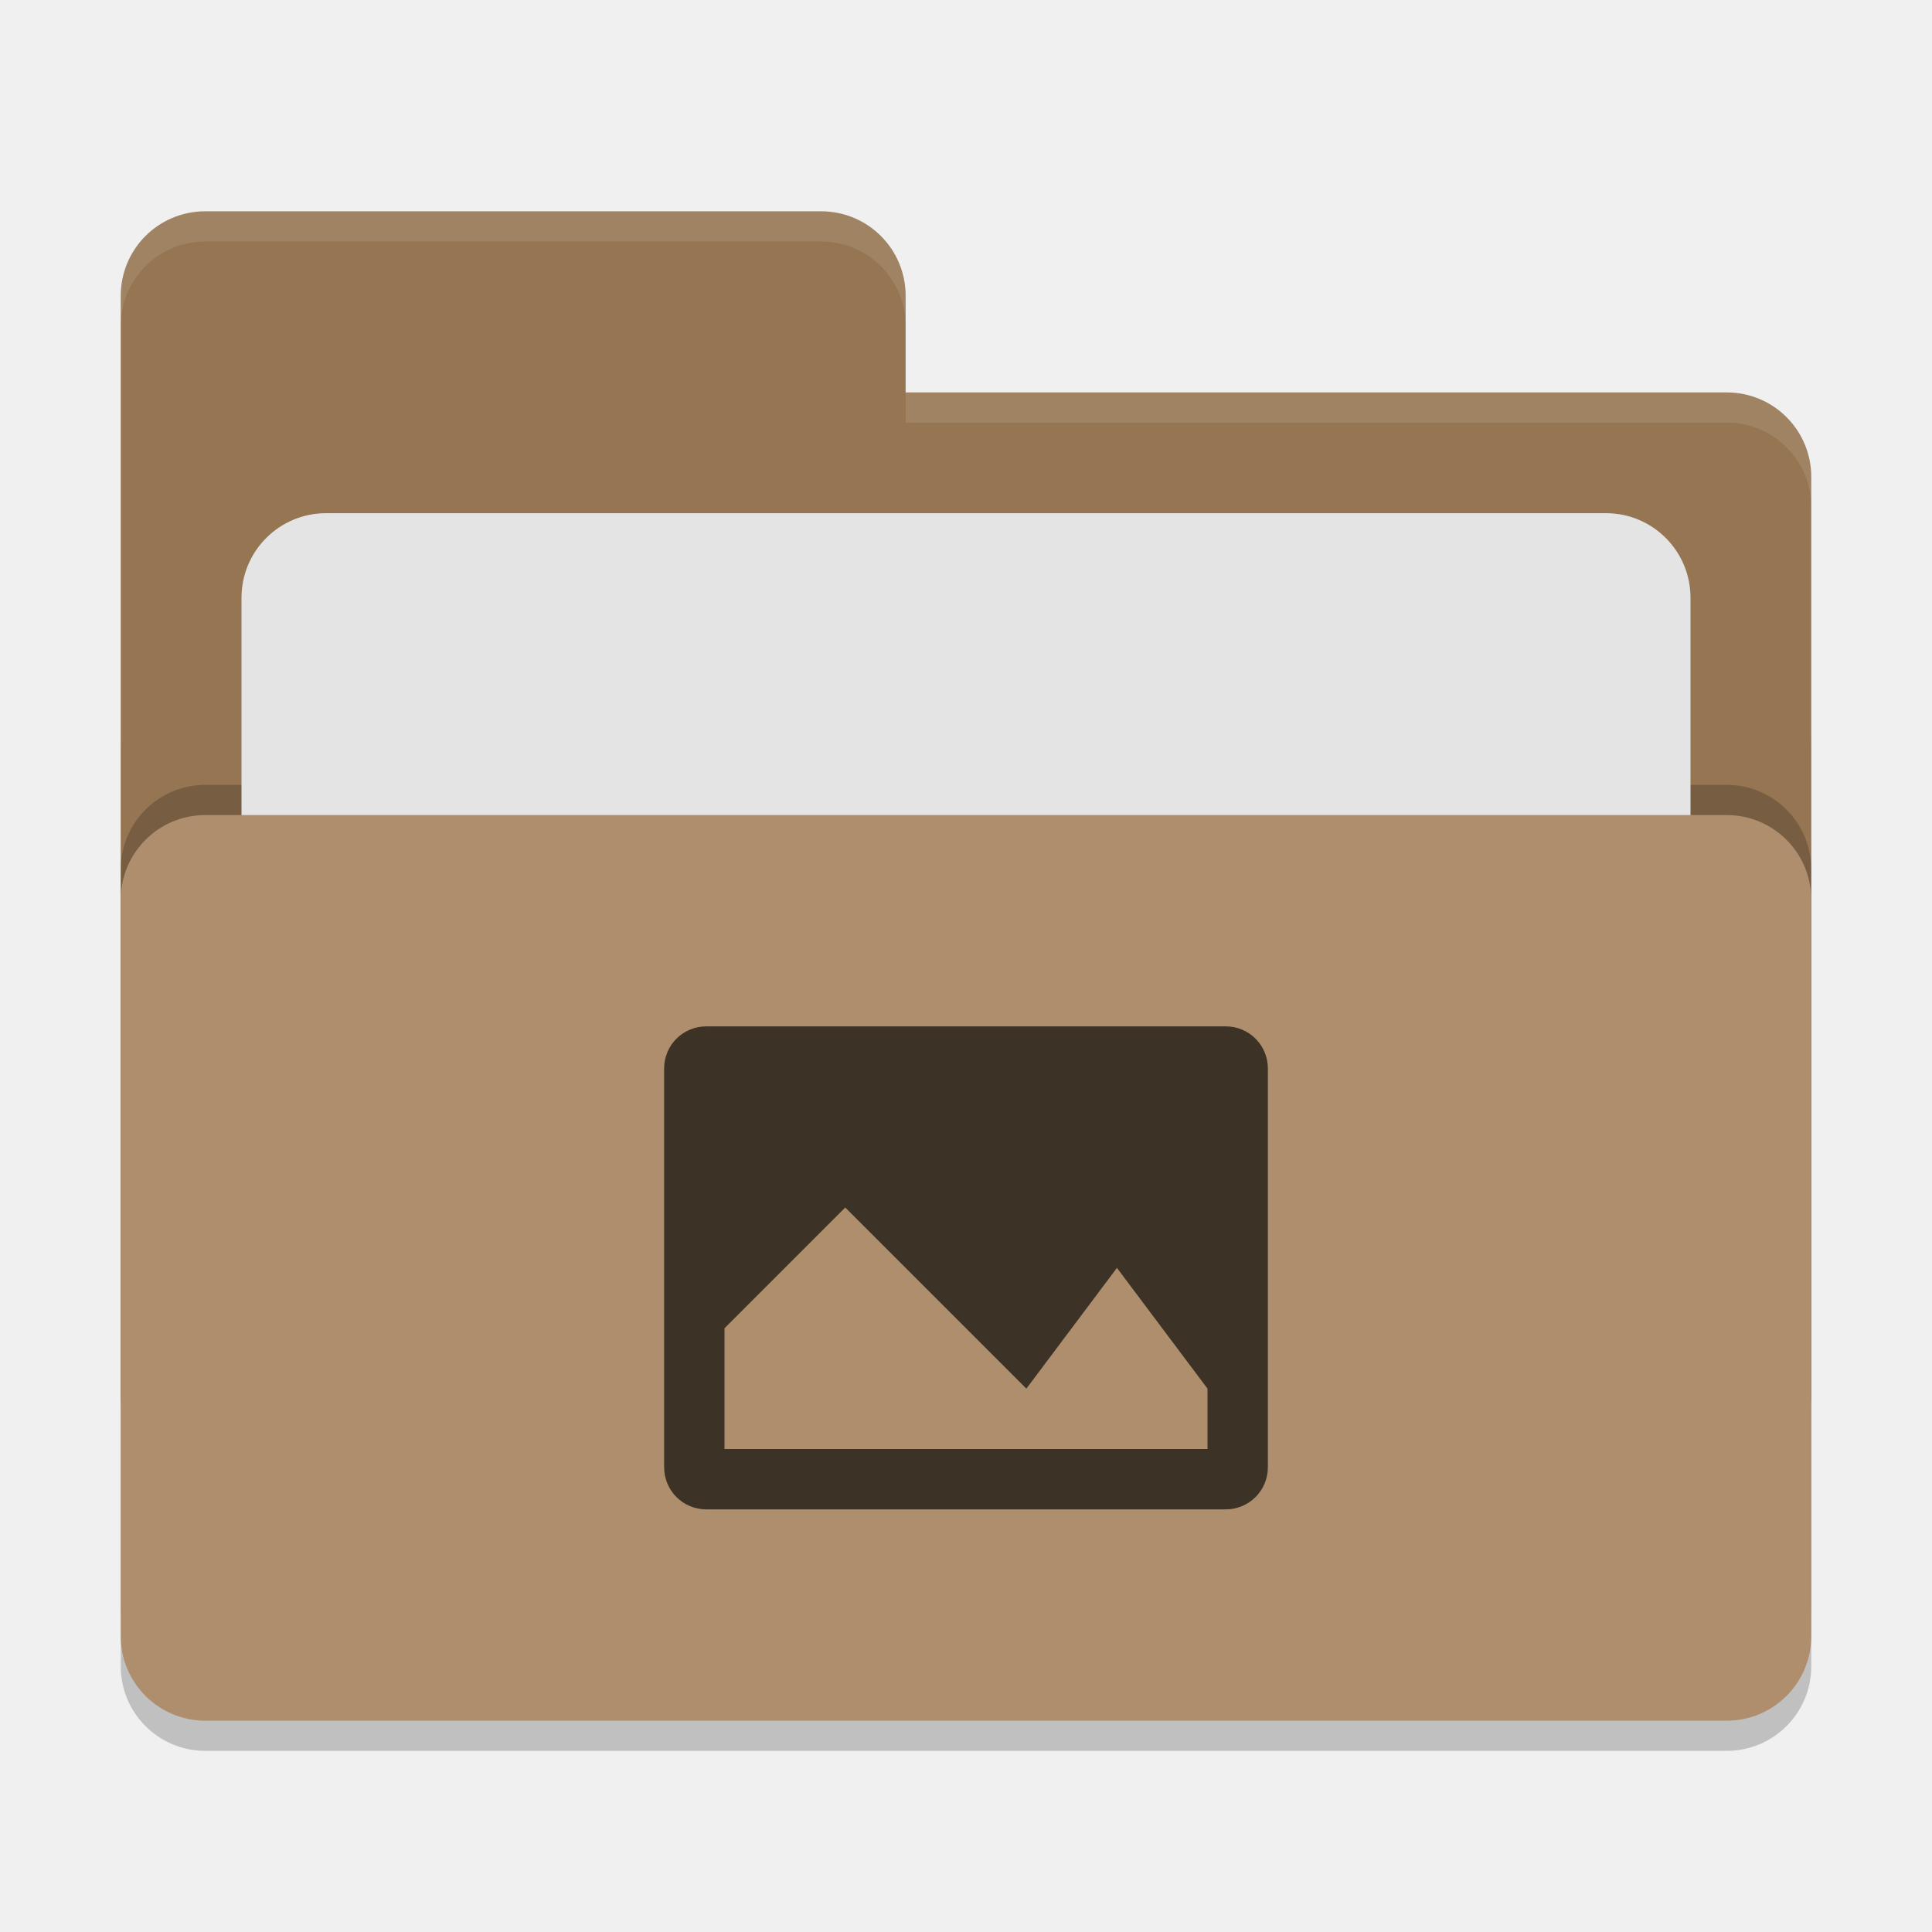
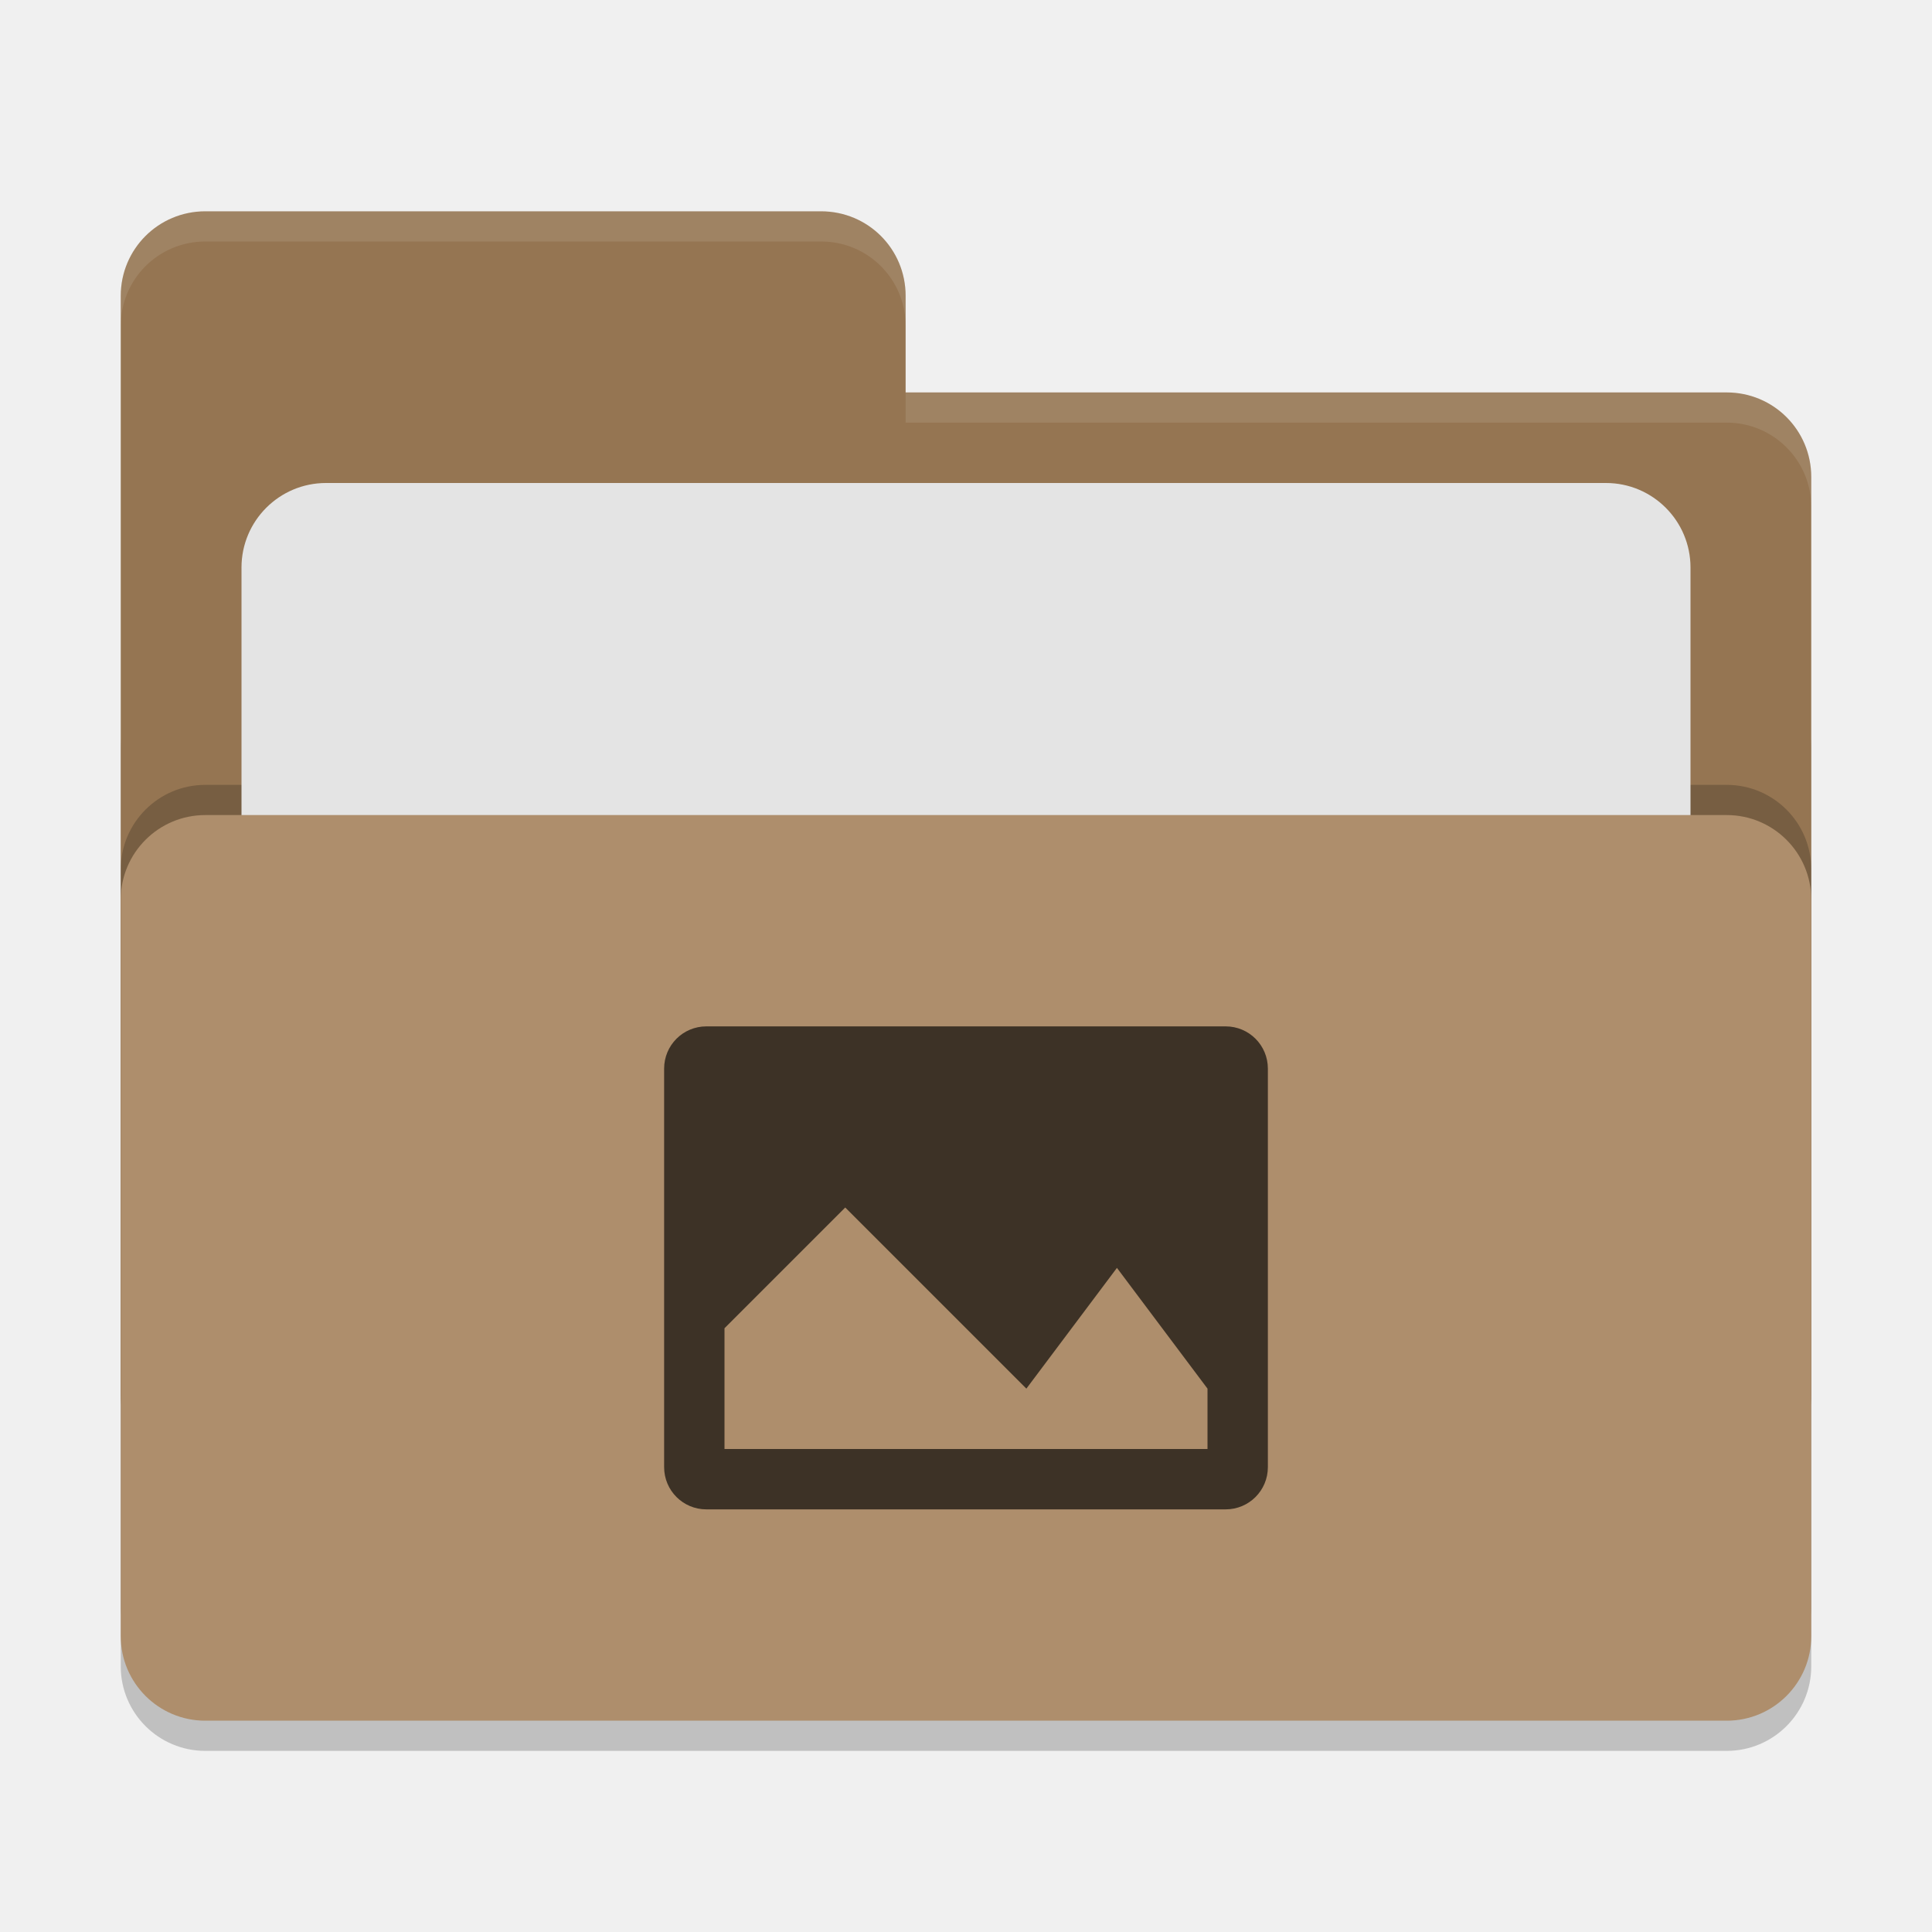
<svg xmlns="http://www.w3.org/2000/svg" width="64" height="64" version="1">
  <rect style="opacity:0.2" width="56" height="36" x="4" y="22" rx="2.8" ry="2.8" />
-   <path style="fill:#957552" d="M 6.8,7 C 5.25,7 4,8.25 4,9.8 V 46.2 C 4,47.75 5.25,49 6.8,49 H 57.2 C 58.75,49 60,47.75 60,46.2 V 15.8 C 60,14.25 58.75,13 57.2,13 H 30 V 9.8 C 30,8.25 28.75,7 27.2,7 Z" />
+   <path style="fill:#957552" d="M 6.8,7 C 5.25,7 4,8.25 4,9.8 V 46.2 C 4,47.75 5.25,49 6.8,49 H 57.2 C 58.75,49 60,47.75 60,46.2 V 15.8 C 60,14.25 58.75,13 57.2,13 H 30 V 9.8 C 30,8.245 28.75,7 27.2,7 Z" />
  <rect style="opacity:0.2" width="56" height="30" x="4" y="26" rx="2.8" ry="2.8" />
-   <rect style="fill:#e4e4e4" width="48" height="22" x="8" y="17" rx="2.8" ry="2.8" />
+   <rect style="fill:#e4e4e4" width="48" height="22" x="8" y="16" rx="2.8" ry="2.8" />
  <rect style="fill:#ae8e6c" width="56" height="30" x="4" y="27" rx="2.8" ry="2.8" />
-   <path style="opacity:0.1;fill:#ffffff" d="M 6.801 7 C 5.251 7 4 8.251 4 9.801 L 4 10.801 C 4 9.251 5.251 8 6.801 8 L 27.199 8 C 28.749 8 30 9.251 30 10.801 L 30 9.801 C 30 8.251 28.749 7 27.199 7 L 6.801 7 z M 30 13 L 30 14 L 57.199 14 C 58.749 14 60 15.251 60 16.801 L 60 15.801 C 60 14.251 58.749 13 57.199 13 L 30 13 z" />
-   <path style="fill:#3d3226" d="M 23.398,34 C 22.622,34 22,34.622 22,35.398 V 48.602 C 22,49.378 22.622,50 23.398,50 H 40.602 C 41.378,50 42,49.378 42,48.602 V 35.398 C 42,34.622 41.378,34 40.602,34 Z m 4.602,6 6,6 3,-4 3,4 v 2 H 24 v -4 z" />
+   <path style="opacity:0.1;fill:#ffffff" d="M 6.8,7 C 5.25,7 4,8.25 4,9.8 V 10.8 C 4,9.25 5.25,8 6.8,8 H 27.2 C 28.75,8 30,9.246 30,10.8 V 9.8 C 30,8.246 28.75,7 27.2,7 Z M 30,13 V 14 H 57.2 C 58.745,14 60,15.25 60,16.8 V 15.8 C 60,14.25 58.75,13 57.2,13 Z" />
+   <path style="fill:#3d3226" d="M 23.4,34 C 22.625,34 22,34.625 22,35.4 V 48.6 C 22,49.375 22.625,50 23.4,50 H 40.6 C 41.375,50 42,49.375 42,48.6 V 35.4 C 42,34.625 41.375,34 40.6,34 Z M 28,40 34,46 37,42 40,46 V 48 H 24 V 44 Z" />
</svg>
